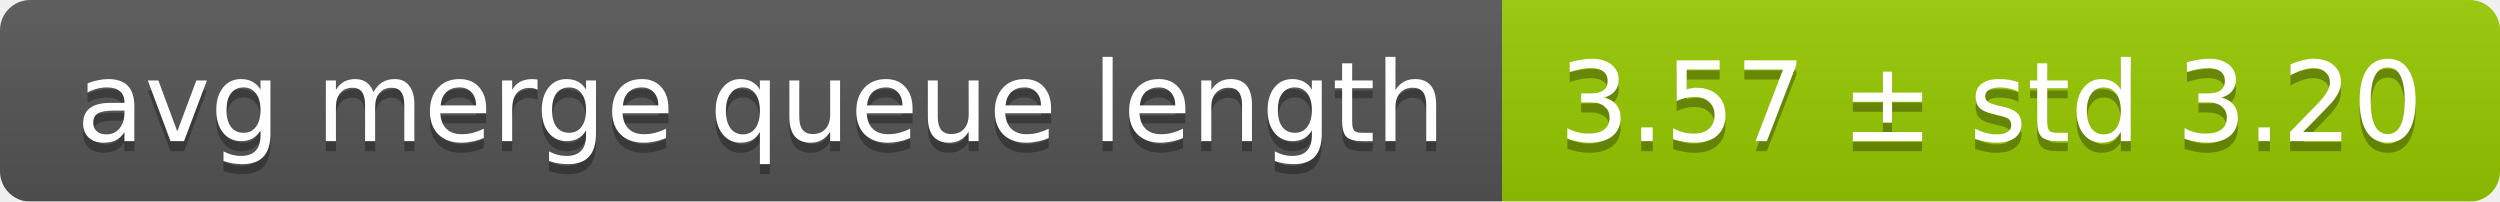
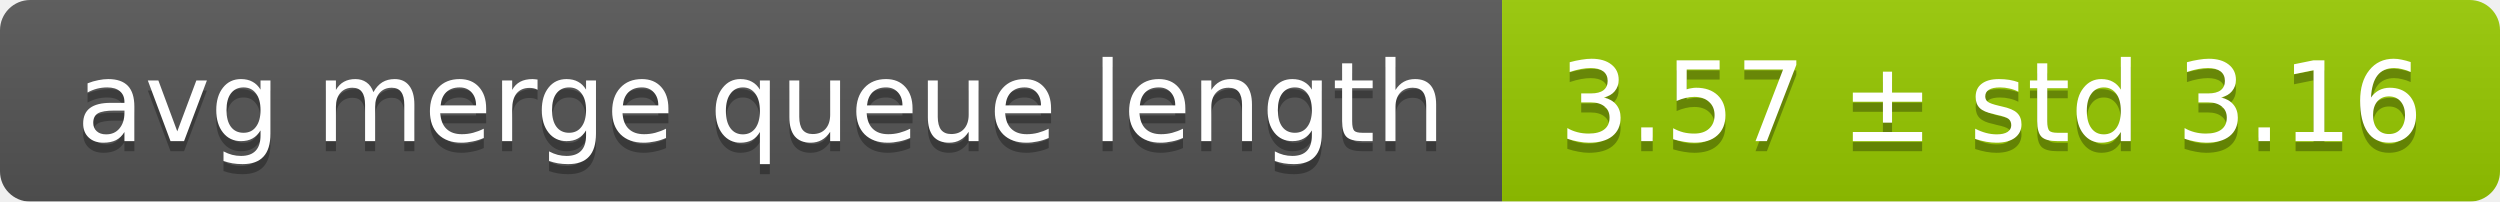
<svg xmlns="http://www.w3.org/2000/svg" width="248" height="20">
  <linearGradient id="smooth" x2="0" y2="100%">
    <stop offset="0" stop-color="#bbb" stop-opacity=".1" />
    <stop offset="1" stop-opacity=".1" />
  </linearGradient>
  <mask id="round">
    <rect width="248" height="20" rx="3" fill="#fff" />
  </mask>
  <g mask="url(#round)">
    <rect width="149" height="20" fill="#555" />
    <rect x="149" width="99" height="20" fill="#97ca00" />
    <rect width="248" height="20" fill="url(#smooth)" />
  </g>
  <g fill="#fff" text-anchor="middle" font-family="DejaVu Sans,Verdana,Geneva,sans-serif" font-size="11">
    <text x="75.5" y="15" fill="#010101" fill-opacity=".3">avg merge queue length</text>
    <text x="75.5" y="14">avg merge queue length</text>
-     <text x="197.5" y="15" fill="#010101" fill-opacity=".3">3.57 ± std 3.20</text>
-     <text x="197.5" y="14">3.57 ± std 3.20</text>
+     <text x="197.5" y="15" fill="#010101" fill-opacity=".3">3.57 ± std 3.16</text>
+     <text x="197.5" y="14">3.57 ± std 3.16</text>
  </g>
</svg>
